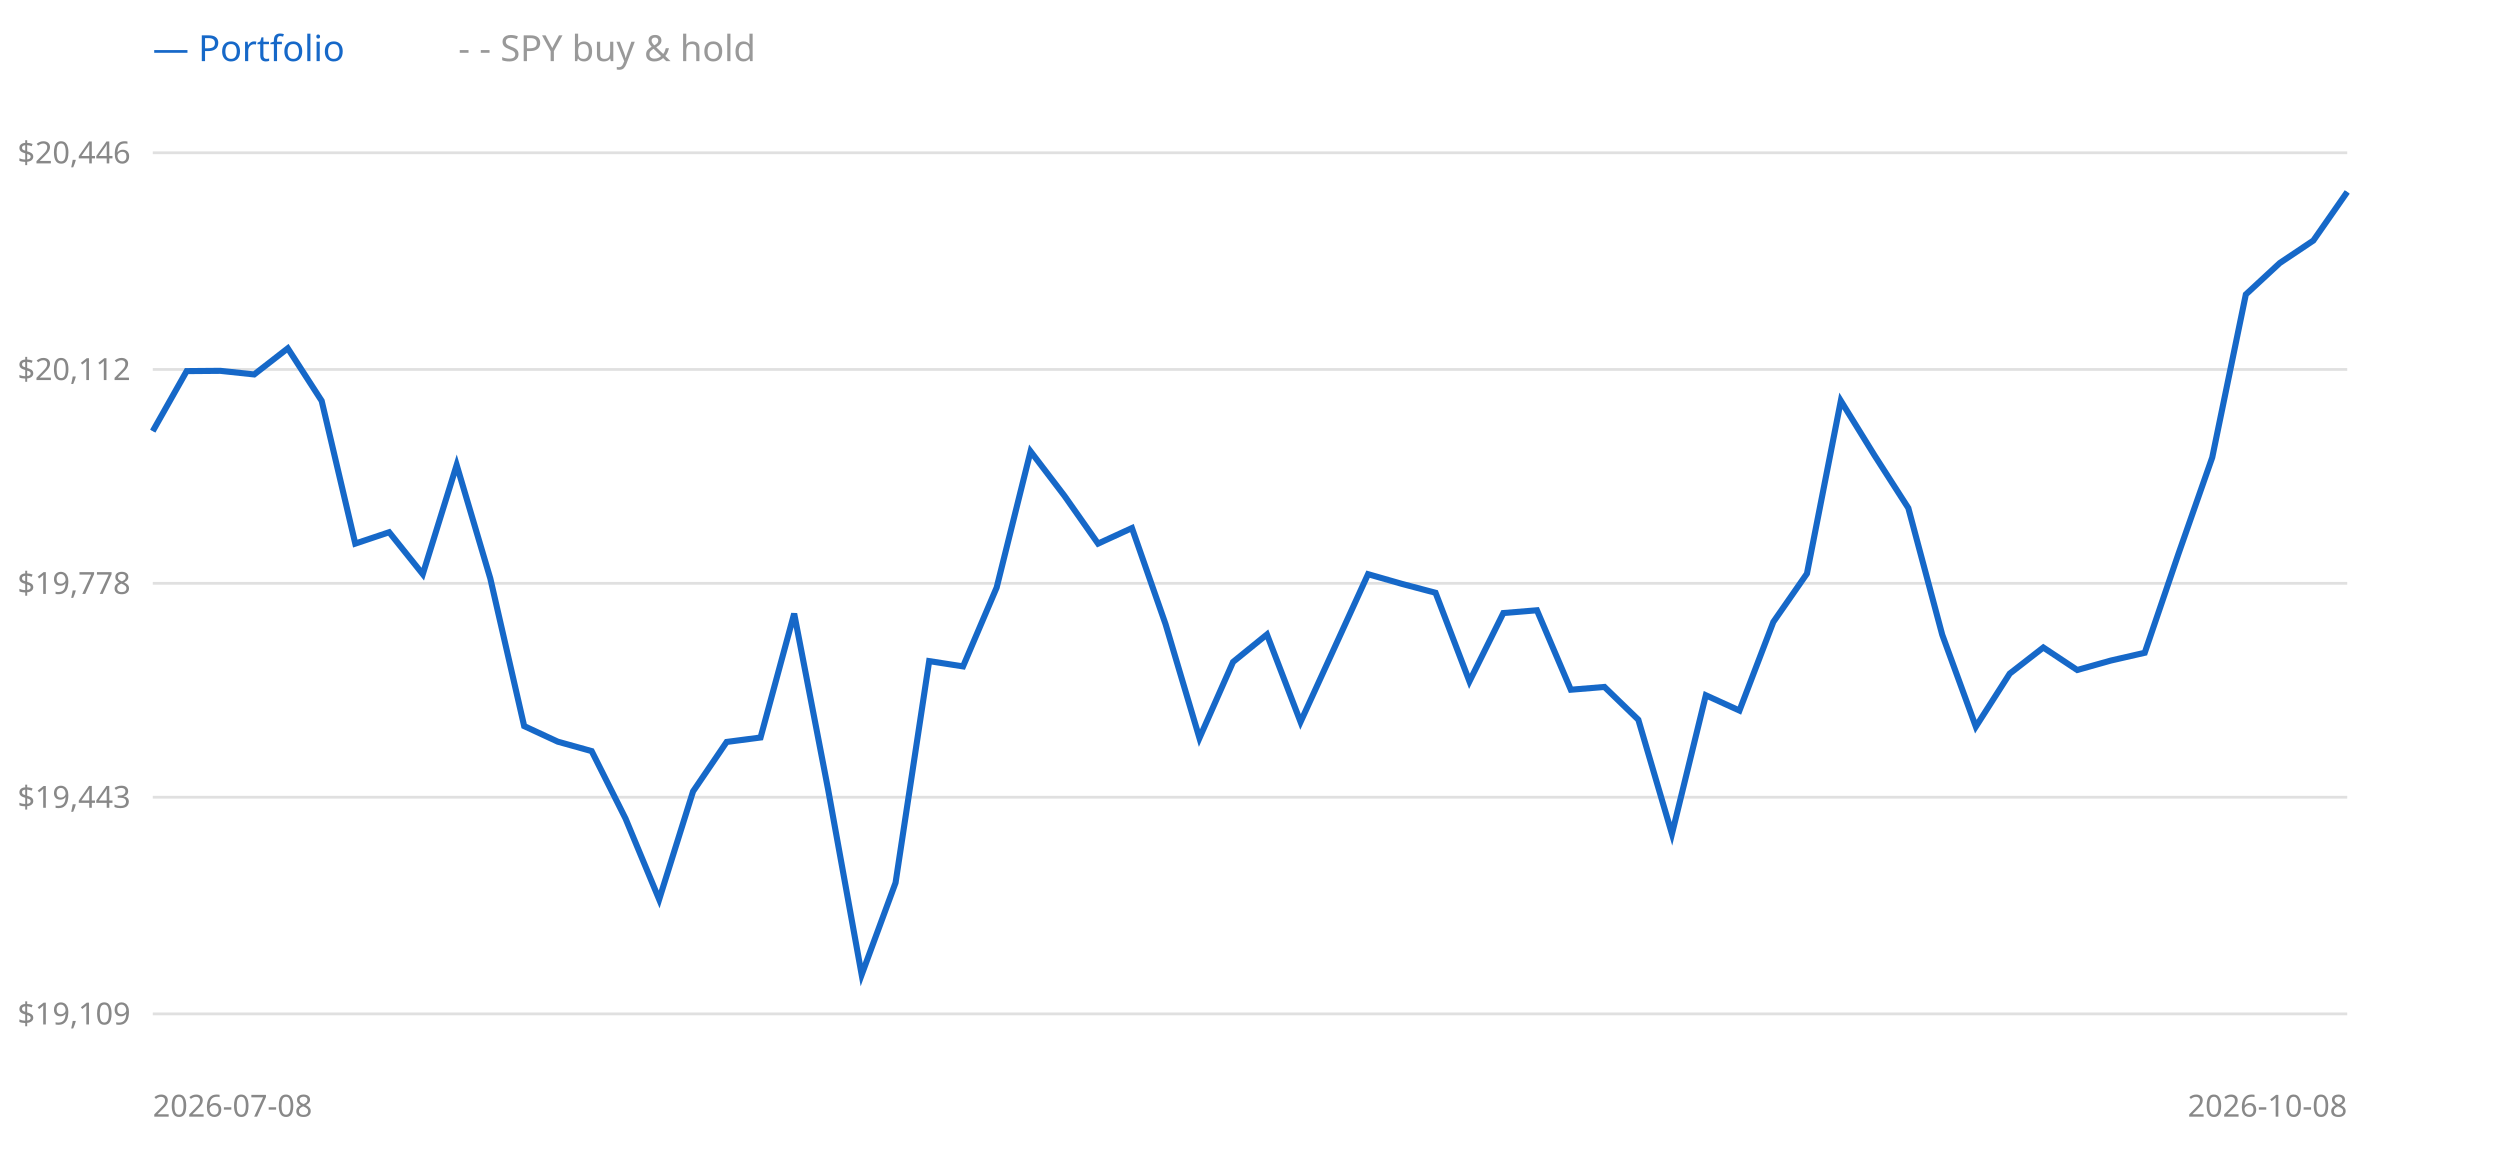
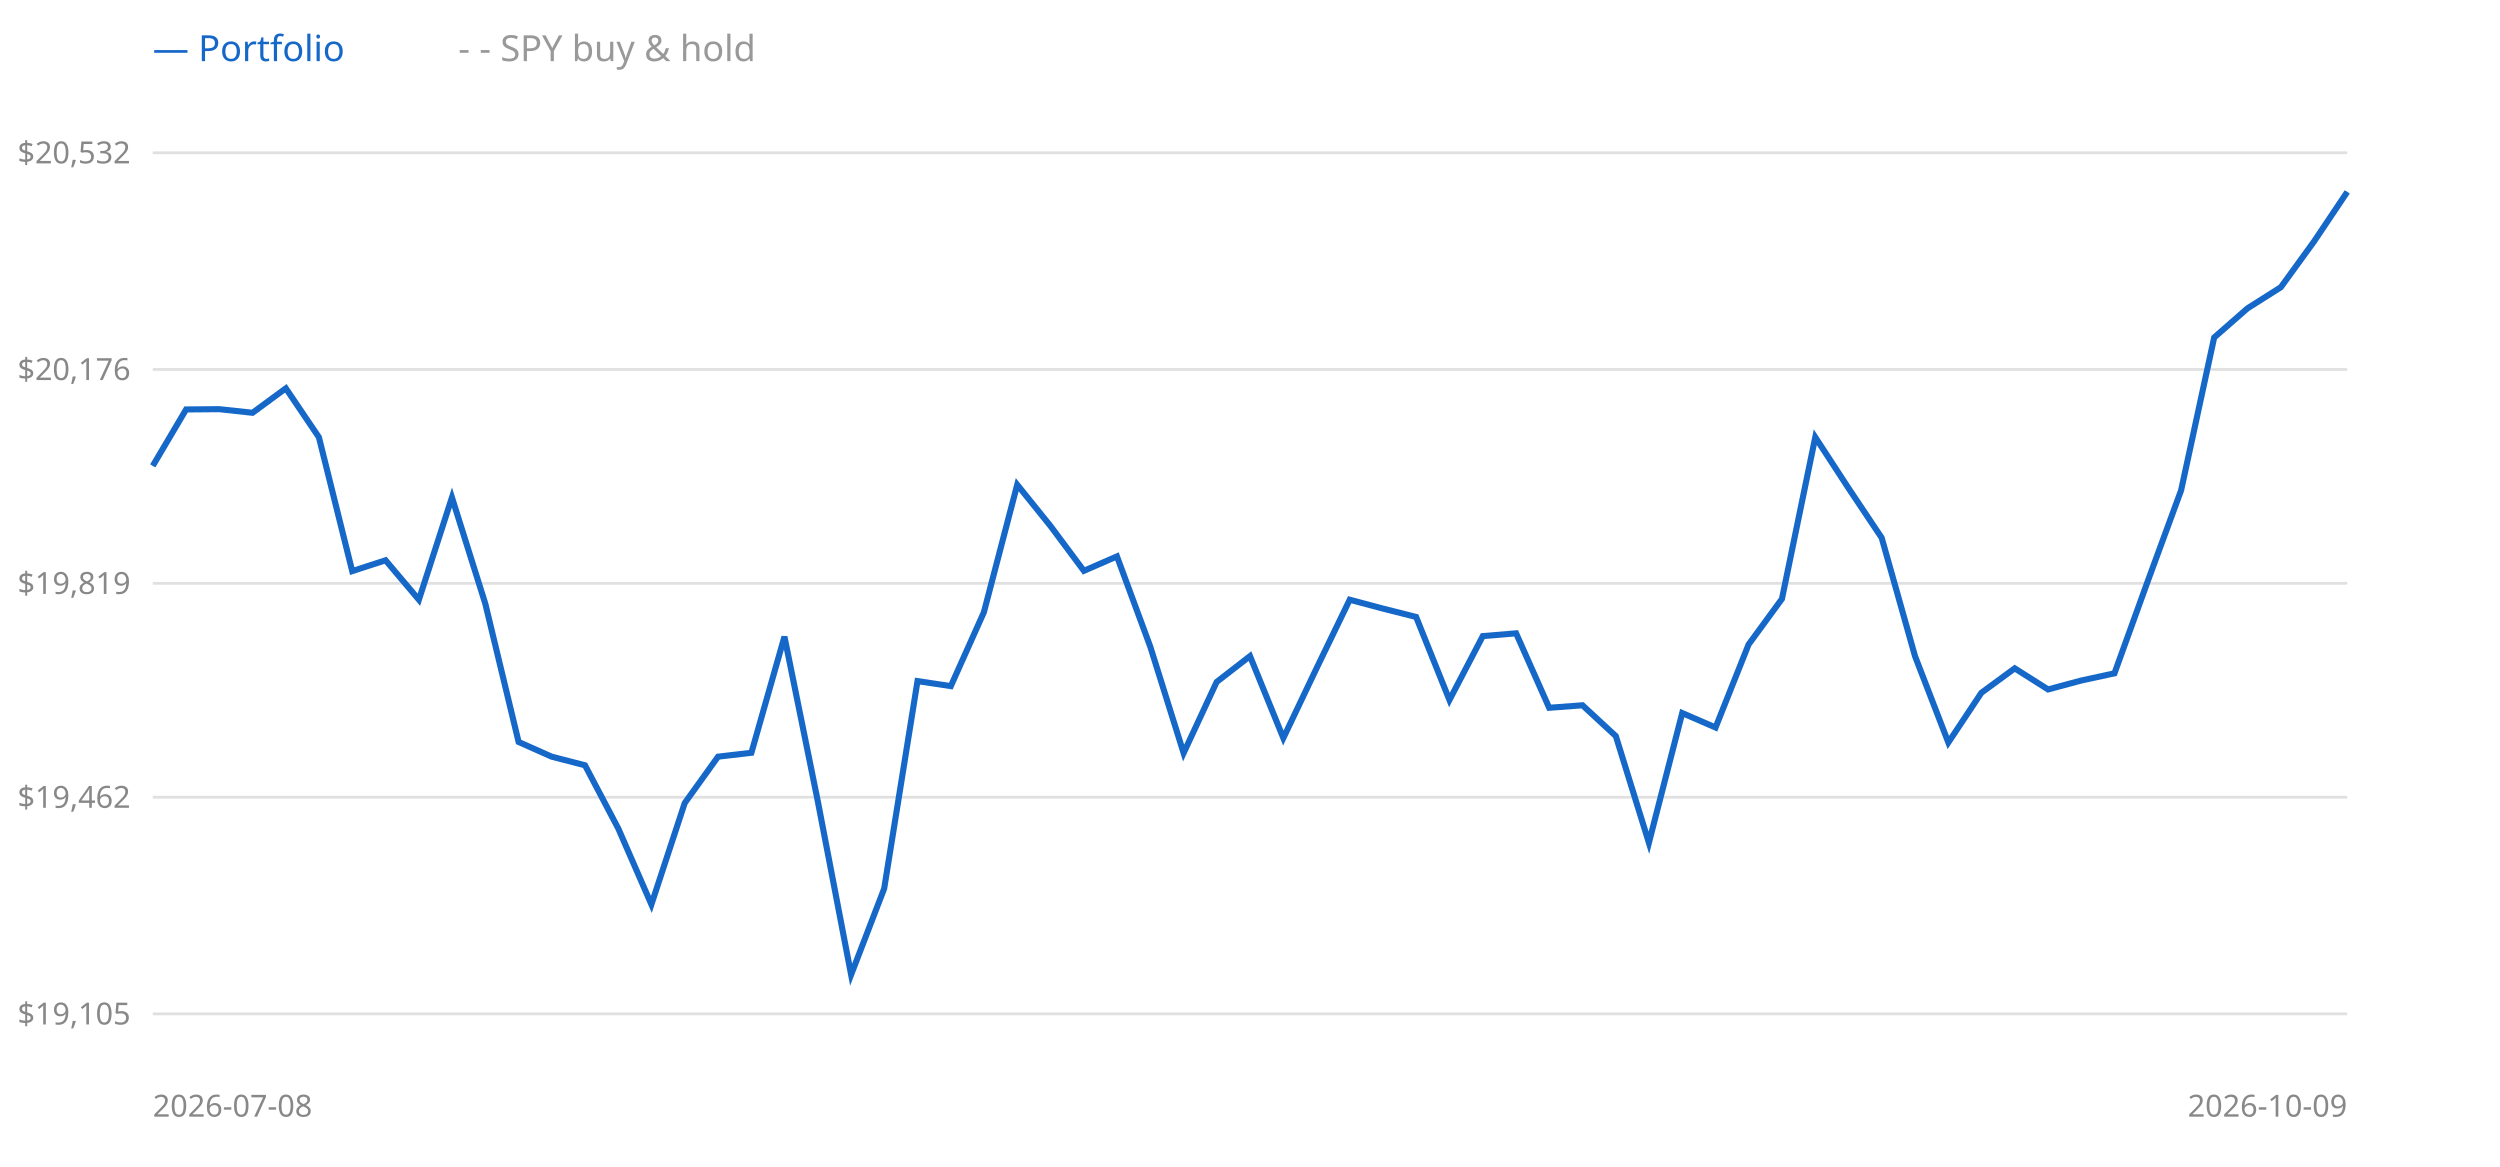
<svg xmlns="http://www.w3.org/2000/svg" width="900" height="420" style="background:#fff">
  <line x1="55" y1="365" x2="845" y2="365" stroke="#e0e0e0" />
-   <text x="47" y="365" text-anchor="end" dominant-baseline="middle" font-size="11" fill="#888" font-family="sans-serif">$19,109</text>
+   <text x="47" y="365" text-anchor="end" dominant-baseline="middle" font-size="11" fill="#888" font-family="sans-serif">$19,105</text>
  <line x1="55" y1="287" x2="845" y2="287" stroke="#e0e0e0" />
-   <text x="47" y="287" text-anchor="end" dominant-baseline="middle" font-size="11" fill="#888" font-family="sans-serif">$19,443</text>
+   <text x="47" y="287" text-anchor="end" dominant-baseline="middle" font-size="11" fill="#888" font-family="sans-serif">$19,462</text>
  <line x1="55" y1="210" x2="845" y2="210" stroke="#e0e0e0" />
-   <text x="47" y="210" text-anchor="end" dominant-baseline="middle" font-size="11" fill="#888" font-family="sans-serif">$19,778</text>
+   <text x="47" y="210" text-anchor="end" dominant-baseline="middle" font-size="11" fill="#888" font-family="sans-serif">$19,819</text>
  <line x1="55" y1="133" x2="845" y2="133" stroke="#e0e0e0" />
-   <text x="47" y="133" text-anchor="end" dominant-baseline="middle" font-size="11" fill="#888" font-family="sans-serif">$20,112</text>
+   <text x="47" y="133" text-anchor="end" dominant-baseline="middle" font-size="11" fill="#888" font-family="sans-serif">$20,176</text>
  <line x1="55" y1="55" x2="845" y2="55" stroke="#e0e0e0" />
-   <text x="47" y="55" text-anchor="end" dominant-baseline="middle" font-size="11" fill="#888" font-family="sans-serif">$20,446</text>
-   <polyline points="55.0,155.2 67.2,133.6 79.3,133.5 91.5,134.8 103.6,125.4 115.8,144.3 127.9,195.7 140.1,191.6 152.2,206.7 164.4,167.4 176.5,208.2 188.7,261.4 200.8,267.0 213.0,270.4 225.2,294.7 237.3,323.8 249.5,284.9 261.6,267.1 273.8,265.5 285.9,220.9 298.1,284.1 310.2,350.9 322.4,317.8 334.5,238.0 346.7,239.9 358.8,211.5 371.0,162.5 383.2,178.5 395.3,195.7 407.5,190.1 419.6,224.7 431.8,265.7 443.9,238.3 456.1,228.4 468.2,259.9 480.4,233.2 492.5,206.7 504.7,210.2 516.8,213.4 529.0,245.3 541.2,220.7 553.3,219.7 565.5,248.3 577.6,247.3 589.8,259.1 601.9,300.2 614.1,250.3 626.2,255.8 638.4,223.9 650.5,206.5 662.7,144.3 674.8,163.9 687.0,182.9 699.2,228.5 711.3,261.6 723.5,242.5 735.6,233.1 747.8,241.2 759.9,237.8 772.1,235.0 784.2,199.5 796.4,164.7 808.5,106.0 820.7,94.7 832.8,86.6 845.0,69.1" fill="none" stroke="#999" stroke-width="1.5" stroke-dasharray="4 3" />
-   <polyline points="55.0,155.2 67.2,133.6 79.3,133.5 91.5,134.8 103.6,125.4 115.8,144.3 127.9,195.7 140.1,191.6 152.2,206.7 164.4,167.4 176.5,208.2 188.7,261.4 200.8,267.0 213.0,270.4 225.2,294.7 237.3,323.8 249.5,284.9 261.6,267.1 273.8,265.5 285.9,220.9 298.1,284.1 310.2,350.9 322.4,317.8 334.5,238.0 346.7,239.9 358.8,211.5 371.0,162.5 383.2,178.5 395.3,195.7 407.5,190.1 419.6,224.7 431.8,265.7 443.9,238.3 456.1,228.4 468.2,259.9 480.4,233.2 492.5,206.7 504.7,210.2 516.8,213.4 529.0,245.3 541.2,220.7 553.3,219.7 565.5,248.3 577.6,247.3 589.8,259.1 601.9,300.2 614.1,250.3 626.2,255.8 638.4,223.9 650.5,206.5 662.7,144.3 674.8,163.9 687.0,182.9 699.2,228.5 711.3,261.6 723.5,242.5 735.6,233.1 747.8,241.2 759.9,237.8 772.1,235.0 784.2,199.5 796.4,164.7 808.5,106.0 820.7,94.7 832.8,86.6 845.0,69.1" fill="none" stroke="#1668c8" stroke-width="2.2" />
+   <text x="47" y="55" text-anchor="end" dominant-baseline="middle" font-size="11" fill="#888" font-family="sans-serif">$20,532</text>
+   <polyline points="55.0,167.7 67.0,147.4 78.9,147.3 90.9,148.6 102.9,139.8 114.8,157.4 126.8,205.6 138.8,201.7 150.8,215.9 162.7,179.1 174.7,217.3 186.7,267.1 198.6,272.4 210.6,275.5 222.6,298.3 234.5,325.6 246.5,289.1 258.5,272.4 270.5,271.0 282.4,229.2 294.4,288.4 306.4,350.9 318.3,319.9 330.3,245.2 342.3,247.0 354.2,220.4 366.2,174.5 378.2,189.4 390.2,205.5 402.1,200.3 414.1,232.8 426.1,271.1 438.0,245.5 450.0,236.2 462.0,265.7 473.9,240.7 485.9,215.9 497.9,219.1 509.8,222.1 521.8,252.0 533.8,229.0 545.8,228.0 557.7,254.8 569.7,253.9 581.7,265.0 593.6,303.4 605.6,256.7 617.6,261.9 629.5,232.0 641.5,215.6 653.5,157.4 665.5,175.8 677.4,193.6 689.4,236.2 701.4,267.3 713.3,249.4 725.3,240.6 737.3,248.2 749.2,245.0 761.2,242.4 773.2,209.2 785.2,176.5 797.1,121.5 809.1,111.0 821.1,103.4 833.0,87.0 845.0,69.1" fill="none" stroke="#999" stroke-width="1.5" stroke-dasharray="4 3" />
+   <polyline points="55.0,167.7 67.0,147.4 78.9,147.3 90.9,148.6 102.9,139.8 114.8,157.4 126.8,205.6 138.8,201.7 150.8,215.9 162.7,179.1 174.7,217.3 186.7,267.1 198.6,272.4 210.6,275.5 222.6,298.3 234.5,325.6 246.5,289.1 258.5,272.4 270.5,271.0 282.4,229.2 294.4,288.4 306.4,350.9 318.3,319.9 330.3,245.2 342.3,247.0 354.2,220.4 366.2,174.5 378.2,189.4 390.2,205.5 402.1,200.3 414.1,232.8 426.1,271.1 438.0,245.5 450.0,236.2 462.0,265.7 473.9,240.7 485.9,215.9 497.9,219.1 509.8,222.1 521.8,252.0 533.8,229.0 545.8,228.0 557.7,254.8 569.7,253.9 581.7,265.0 593.6,303.4 605.6,256.7 617.6,261.9 629.5,232.0 641.5,215.6 653.5,157.4 665.5,175.8 677.4,193.6 689.4,236.2 701.4,267.3 713.3,249.4 725.3,240.6 737.3,248.2 749.2,245.0 761.2,242.4 773.2,209.2 785.2,176.5 797.1,121.5 809.1,111.0 821.1,103.4 833.0,87.0 845.0,69.1" fill="none" stroke="#1668c8" stroke-width="2.2" />
  <text x="55" y="22" font-size="13" font-family="sans-serif" fill="#1668c8">— Portfolio</text>
  <text x="165" y="22" font-size="13" font-family="sans-serif" fill="#999">- - SPY buy &amp; hold</text>
  <text x="55" y="402" font-size="11" font-family="sans-serif" fill="#888">2026-07-08</text>
-   <text x="845" y="402" text-anchor="end" font-size="11" font-family="sans-serif" fill="#888">2026-10-08</text>
+   <text x="845" y="402" text-anchor="end" font-size="11" font-family="sans-serif" fill="#888">2026-10-09</text>
</svg>
